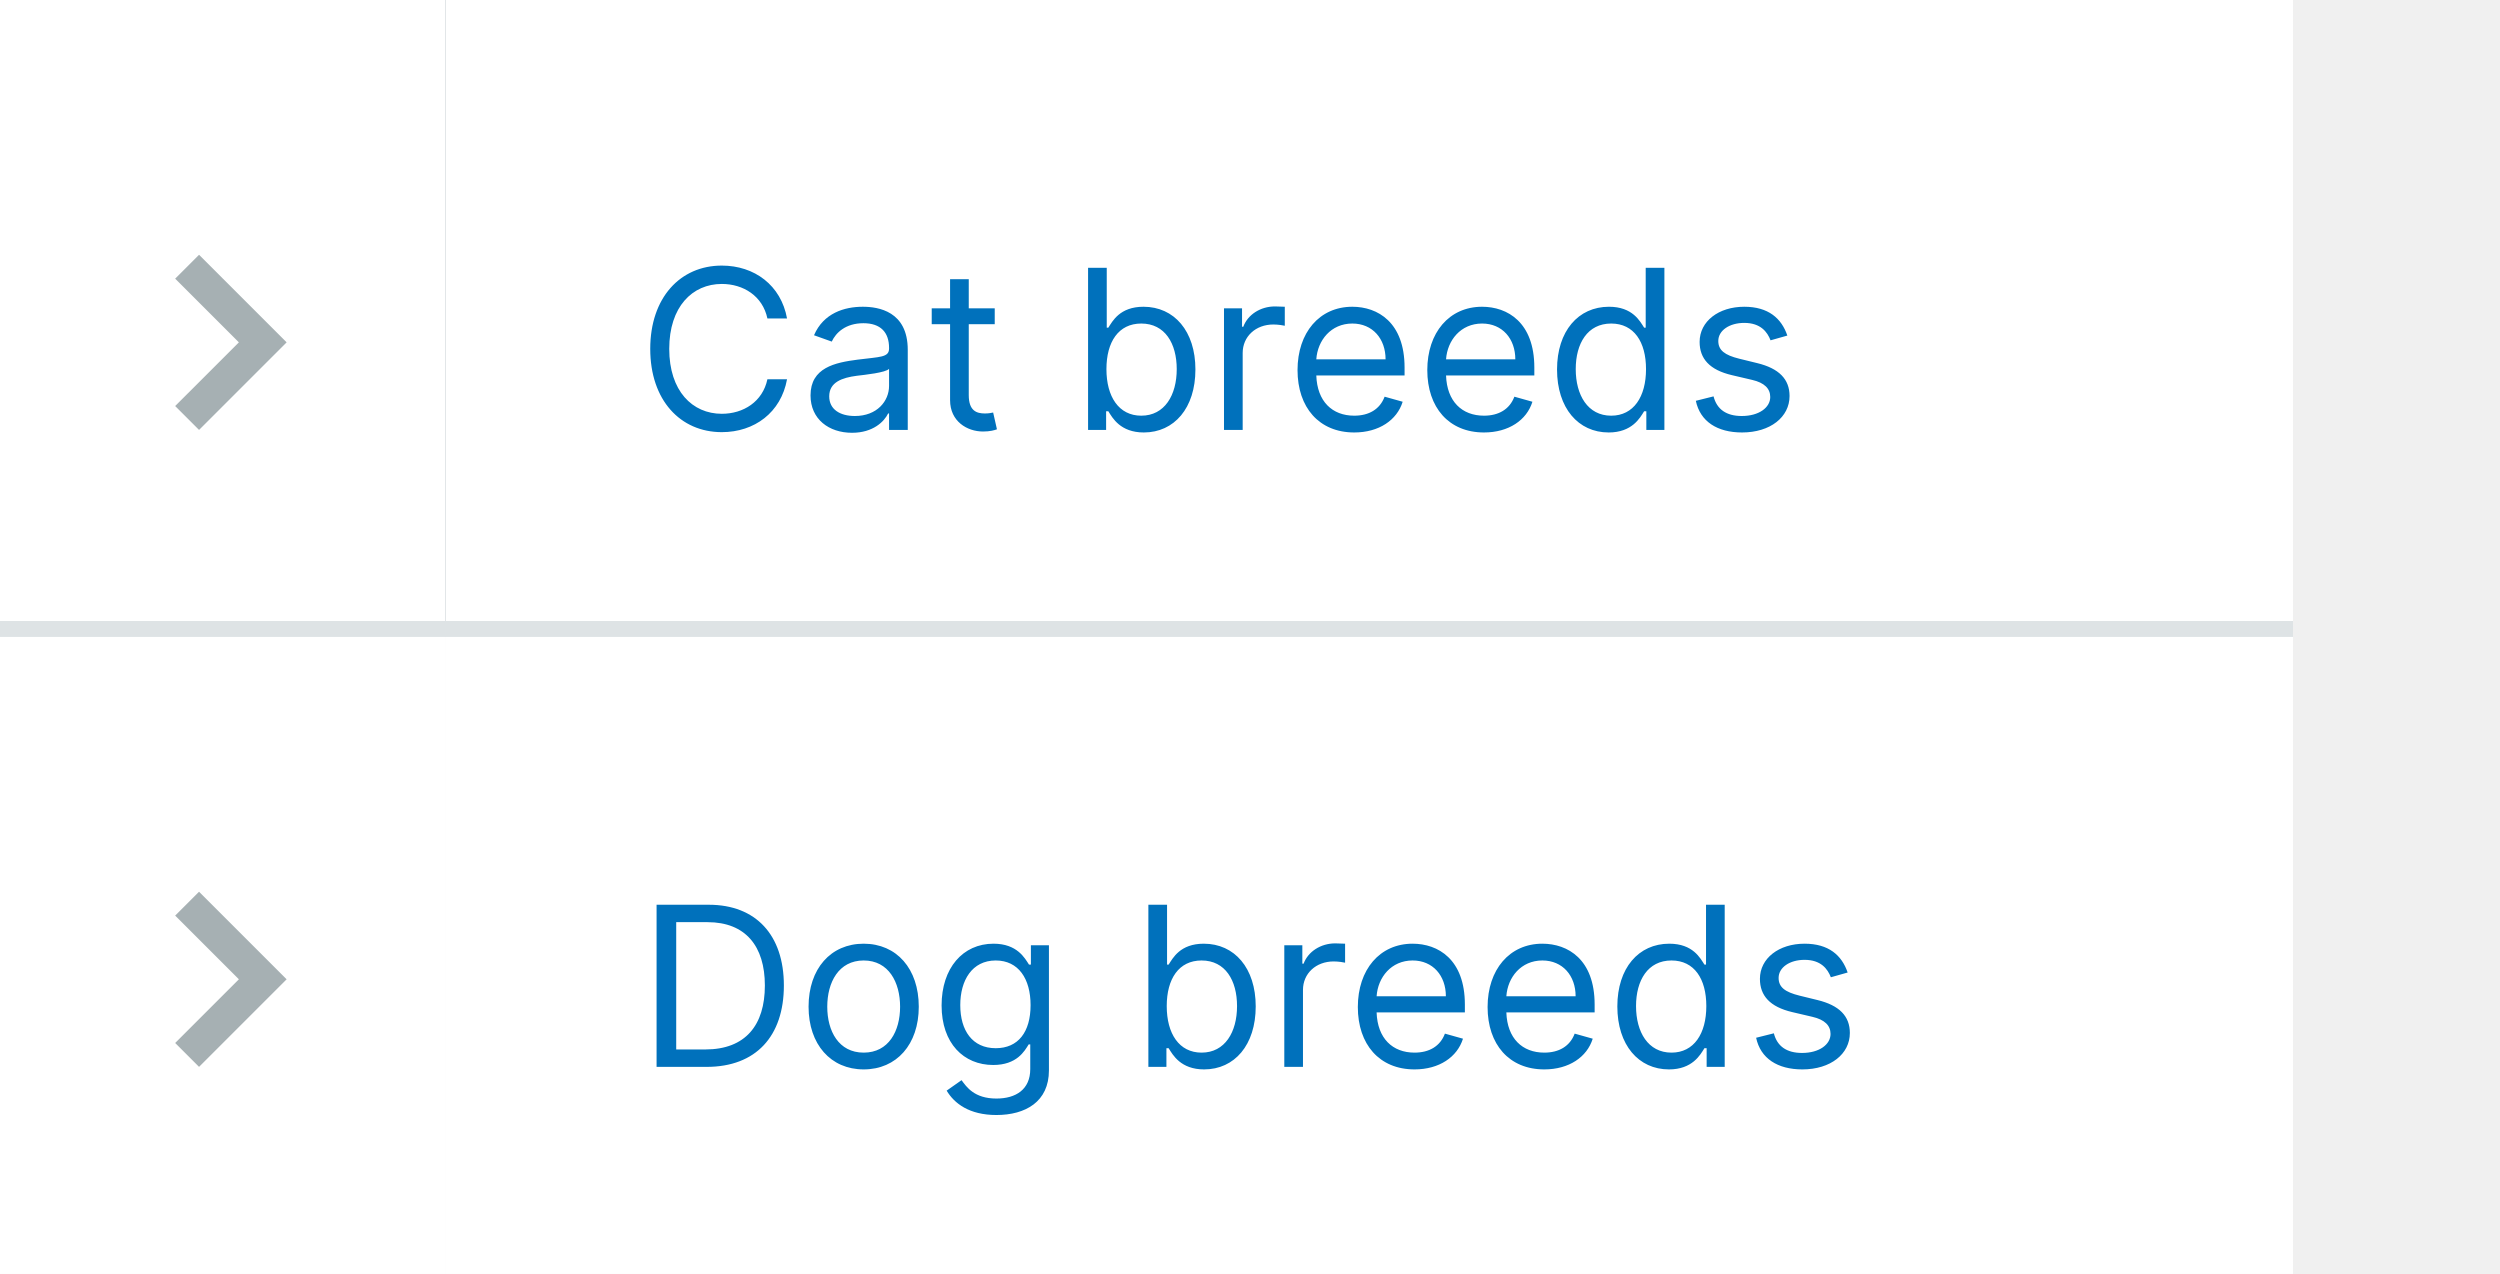
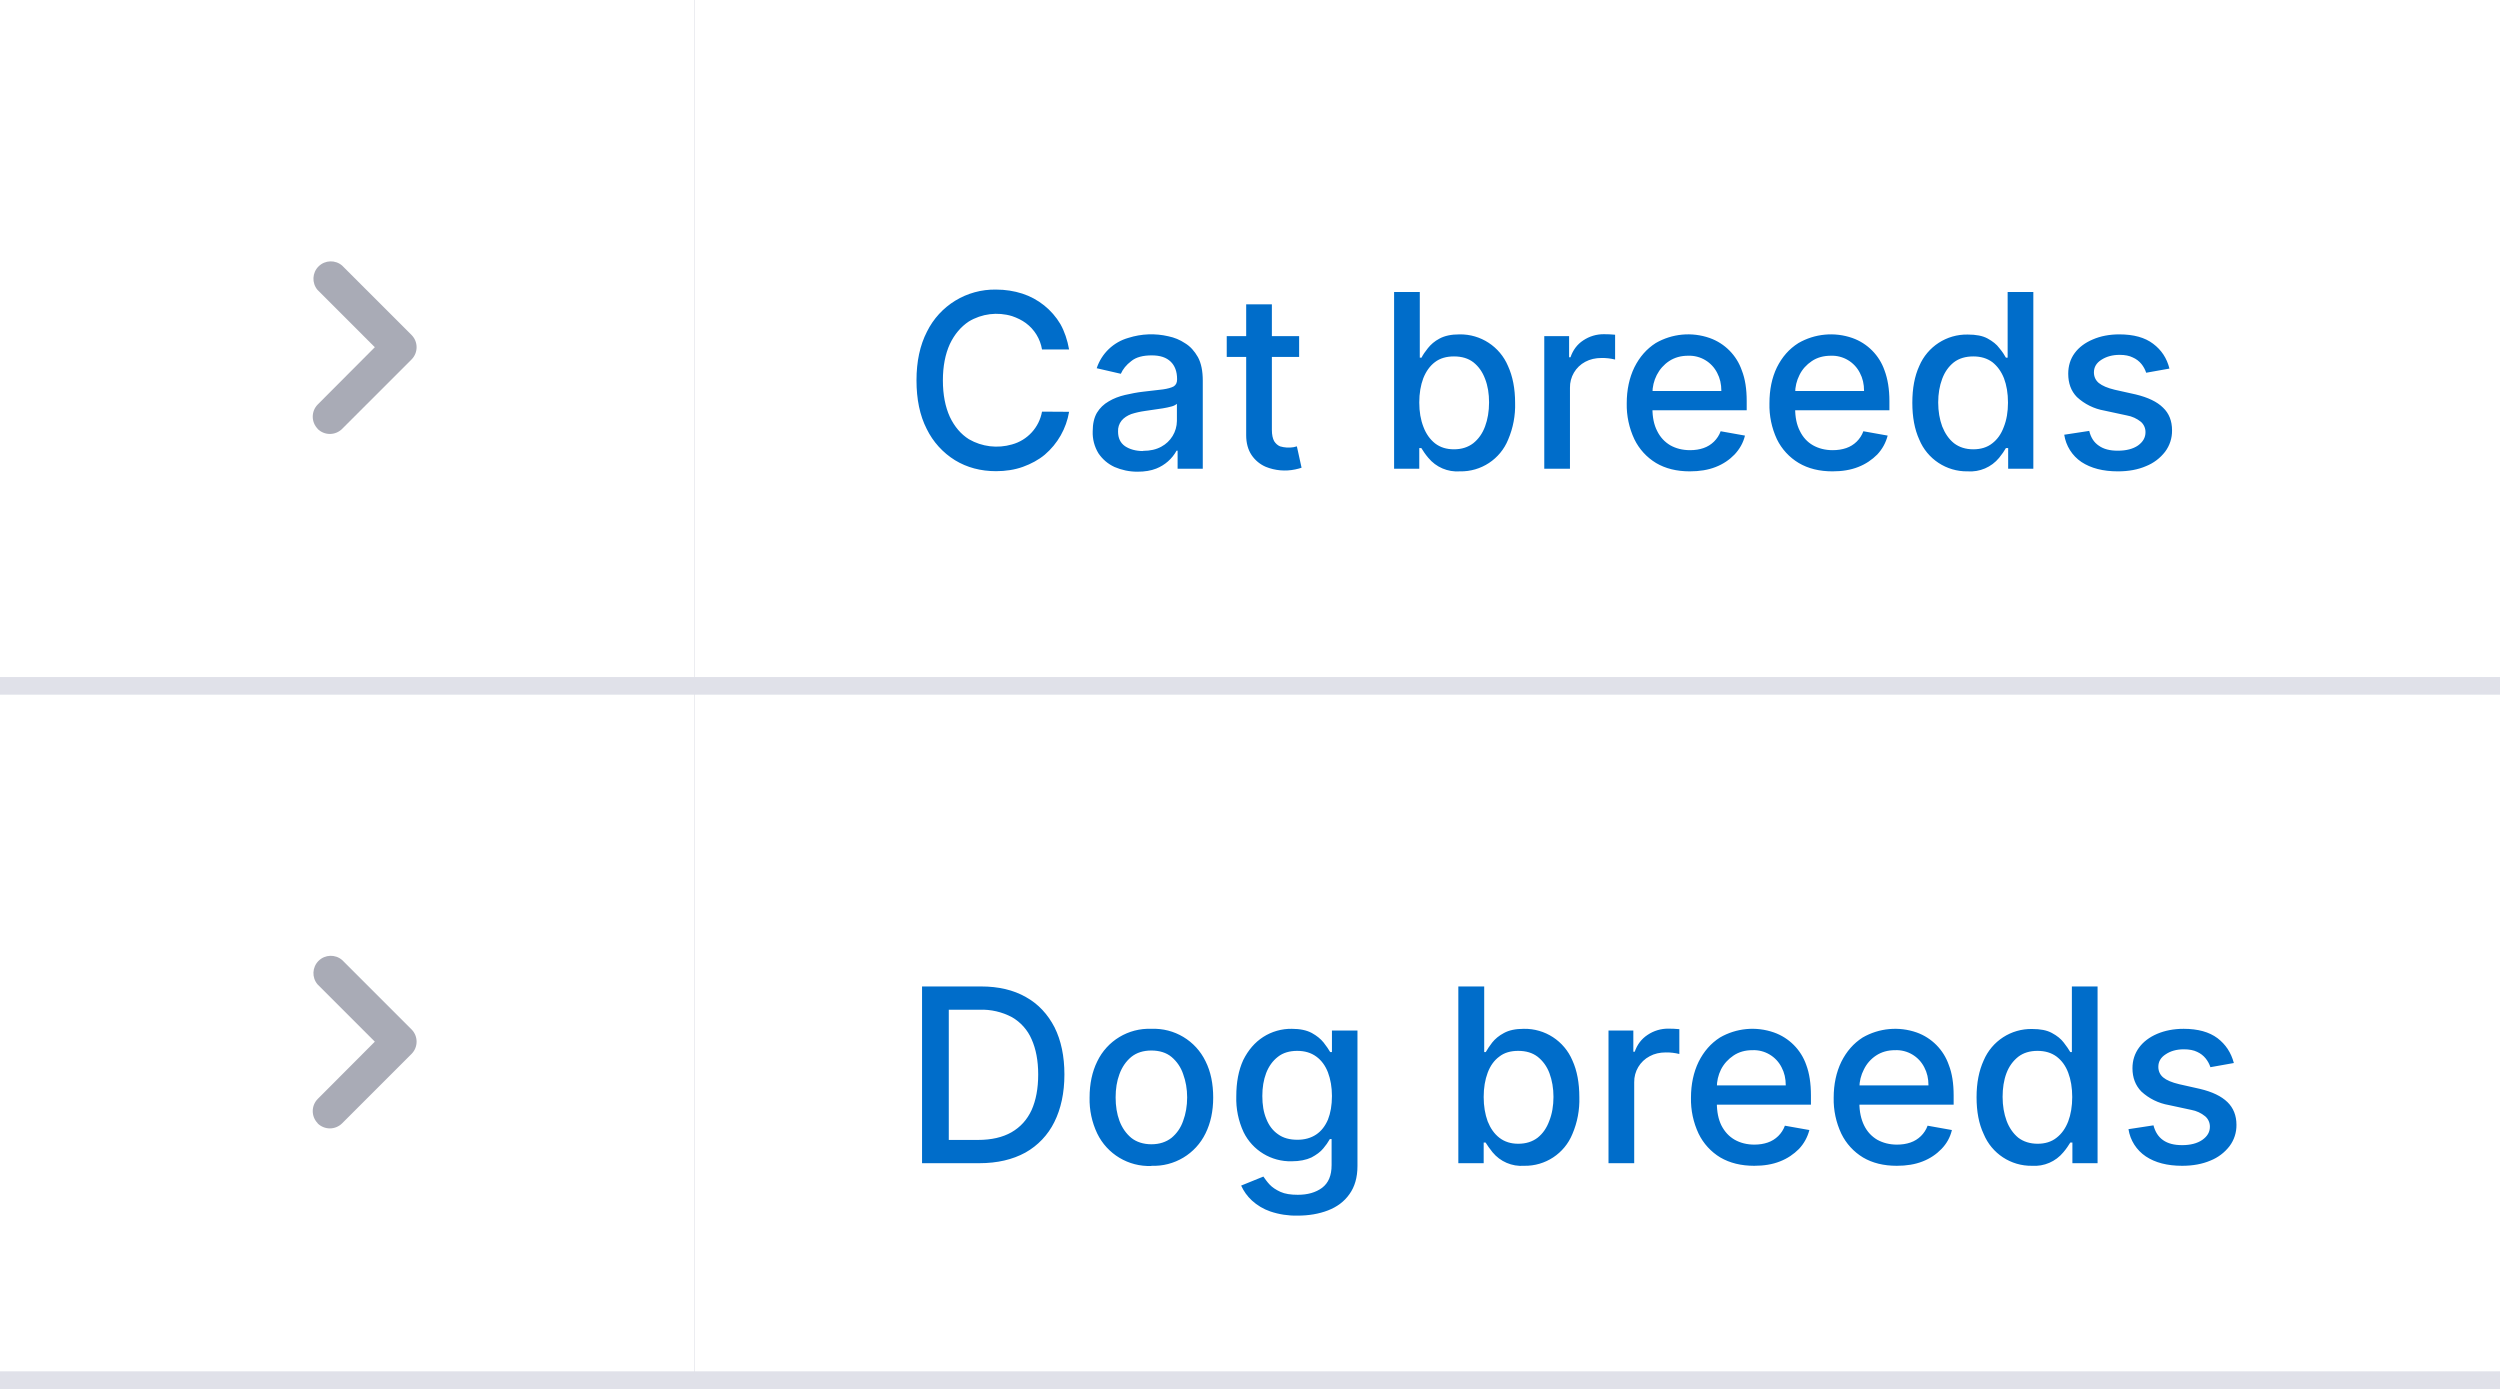
- <svg xmlns="http://www.w3.org/2000/svg" width="157" height="80" viewBox="0 0 157 80" fill="none">
-   <rect width="144" height="80" fill="#F6F7F8" />
-   <g filter="url(#filter0_i)">
-     <rect width="28" height="40" fill="white" />
-     <path fill-rule="evenodd" clip-rule="evenodd" d="M12.5 16L11 17.499L15.001 21.5L11 25.499L12.5 26.999L18 21.5L12.5 16Z" fill="#A6B0B3" />
+ <svg xmlns="http://www.w3.org/2000/svg" width="144" height="80" viewBox="0 0 144 80" fill="none">
+   <g filter="url(#a)">
+     <path fill="#fff" d="M0 0h40v40H0z" />
+     <path fill-rule="evenodd" clip-rule="evenodd" d="M18.3 24.7a1 1 0 0 1 0-1.4l3.29-3.3-3.3-3.3a1 1 0 0 1 1.42-1.4l4 4a1 1 0 0 1 0 1.4l-4 4a1 1 0 0 1-1.42 0Z" fill="#A9ABB6" />
  </g>
-   <g filter="url(#filter1_i)">
-     <rect width="116" height="40" transform="translate(28)" fill="white" />
-     <path d="M49.426 20C49.048 17.912 47.378 16.679 45.33 16.679C42.724 16.679 40.835 18.688 40.835 21.909C40.835 25.131 42.724 27.139 45.33 27.139C47.378 27.139 49.048 25.906 49.426 23.818H48.193C47.895 25.23 46.682 25.986 45.33 25.986C43.48 25.986 42.028 24.554 42.028 21.909C42.028 19.264 43.48 17.832 45.33 17.832C46.682 17.832 47.895 18.588 48.193 20H49.426ZM53.507 27.179C54.839 27.179 55.535 26.463 55.774 25.966H55.833V27H57.007V21.969C57.007 19.543 55.157 19.264 54.183 19.264C53.029 19.264 51.717 19.662 51.12 21.054L52.234 21.452C52.492 20.895 53.104 20.298 54.222 20.298C55.301 20.298 55.833 20.87 55.833 21.849V21.889C55.833 22.456 55.257 22.406 53.864 22.585C52.448 22.769 50.901 23.082 50.901 24.832C50.901 26.324 52.055 27.179 53.507 27.179ZM53.685 26.125C52.751 26.125 52.075 25.707 52.075 24.892C52.075 23.997 52.89 23.719 53.805 23.599C54.302 23.54 55.634 23.401 55.833 23.162V24.236C55.833 25.19 55.078 26.125 53.685 26.125ZM62.469 19.364H60.838V17.534H59.665V19.364H58.512V20.358H59.665V25.131C59.665 26.463 60.739 27.099 61.733 27.099C62.171 27.099 62.449 27.02 62.608 26.96L62.37 25.906C62.27 25.926 62.111 25.966 61.853 25.966C61.336 25.966 60.838 25.807 60.838 24.812V20.358H62.469V19.364ZM68.331 27H69.464V25.827H69.603C69.862 26.244 70.359 27.159 71.831 27.159C73.74 27.159 75.072 25.628 75.072 23.202C75.072 20.796 73.74 19.264 71.811 19.264C70.319 19.264 69.862 20.179 69.603 20.577H69.504V16.818H68.331V27ZM69.484 23.182C69.484 21.472 70.24 20.318 71.671 20.318C73.163 20.318 73.899 21.571 73.899 23.182C73.899 24.812 73.143 26.105 71.671 26.105C70.26 26.105 69.484 24.912 69.484 23.182ZM76.867 27H78.04V22.168C78.04 21.134 78.856 20.378 79.969 20.378C80.282 20.378 80.606 20.438 80.685 20.457V19.264C80.551 19.254 80.243 19.244 80.069 19.244C79.154 19.244 78.358 19.761 78.08 20.517H78V19.364H76.867V27ZM85.045 27.159C86.596 27.159 87.73 26.384 88.088 25.23L86.954 24.912C86.656 25.707 85.965 26.105 85.045 26.105C83.668 26.105 82.718 25.215 82.664 23.579H88.207V23.082C88.207 20.239 86.517 19.264 84.926 19.264C82.858 19.264 81.485 20.895 81.485 23.241C81.485 25.588 82.838 27.159 85.045 27.159ZM82.664 22.565C82.743 21.377 83.584 20.318 84.926 20.318C86.198 20.318 87.014 21.273 87.014 22.565H82.664ZM93.194 27.159C94.745 27.159 95.878 26.384 96.236 25.23L95.103 24.912C94.804 25.707 94.113 26.105 93.194 26.105C91.816 26.105 90.867 25.215 90.812 23.579H96.356V23.082C96.356 20.239 94.665 19.264 93.074 19.264C91.006 19.264 89.634 20.895 89.634 23.241C89.634 25.588 90.986 27.159 93.194 27.159ZM90.812 22.565C90.892 21.377 91.732 20.318 93.074 20.318C94.347 20.318 95.162 21.273 95.162 22.565H90.812ZM101.024 27.159C102.495 27.159 102.993 26.244 103.251 25.827H103.39V27H104.524V16.818H103.35V20.577H103.251C102.993 20.179 102.535 19.264 101.044 19.264C99.115 19.264 97.782 20.796 97.782 23.202C97.782 25.628 99.115 27.159 101.024 27.159ZM101.183 26.105C99.711 26.105 98.956 24.812 98.956 23.182C98.956 21.571 99.691 20.318 101.183 20.318C102.615 20.318 103.37 21.472 103.37 23.182C103.37 24.912 102.595 26.105 101.183 26.105ZM112.245 21.074C111.877 19.99 111.051 19.264 109.54 19.264C107.929 19.264 106.736 20.179 106.736 21.472C106.736 22.526 107.363 23.232 108.765 23.56L110.037 23.858C110.808 24.037 111.171 24.405 111.171 24.932C111.171 25.588 110.475 26.125 109.381 26.125C108.422 26.125 107.82 25.712 107.611 24.892L106.498 25.171C106.771 26.468 107.84 27.159 109.401 27.159C111.176 27.159 112.384 26.19 112.384 24.872C112.384 23.808 111.718 23.137 110.355 22.804L109.222 22.526C108.317 22.302 107.909 21.999 107.909 21.412C107.909 20.756 108.605 20.278 109.54 20.278C110.564 20.278 110.987 20.845 111.191 21.372L112.245 21.074Z" fill="#0071BC" />
+   <g filter="url(#b)">
+     <path fill="#fff" d="M40 0h104v40H40z" />
+     <path d="M61.58 20.13h-1.56a2.37 2.37 0 0 0-.93-1.52c-.23-.17-.5-.3-.79-.4a3.09 3.09 0 0 0-2.5.31c-.45.3-.82.73-1.09 1.3-.26.57-.4 1.27-.4 2.09 0 .83.14 1.53.4 2.1.27.57.64 1 1.1 1.29a3.18 3.18 0 0 0 2.48.3 2.4 2.4 0 0 0 1.73-1.89l1.56.01a4.15 4.15 0 0 1-1.4 2.47c-.36.3-.79.53-1.26.7-.47.17-1 .25-1.55.25-.88 0-1.67-.21-2.36-.63a4.38 4.38 0 0 1-1.63-1.8c-.4-.78-.59-1.72-.59-2.8 0-1.09.2-2.02.6-2.8a4.35 4.35 0 0 1 3.98-2.43c.54 0 1.04.08 1.51.23a3.99 3.99 0 0 1 2.2 1.76c.24.43.4.91.5 1.46Zm3.94 7.04c-.49 0-.92-.1-1.32-.27-.39-.18-.7-.45-.93-.79a2.27 2.27 0 0 1-.33-1.27c0-.43.08-.78.24-1.06.17-.28.4-.5.68-.66.28-.17.6-.29.94-.37.35-.08.7-.15 1.06-.19l1.12-.13c.28-.04.49-.1.62-.17.13-.08.2-.21.2-.4v-.03c0-.43-.13-.77-.37-1-.25-.24-.6-.36-1.09-.36-.5 0-.9.1-1.18.33-.29.22-.48.46-.6.73l-1.39-.32A2.69 2.69 0 0 1 65 19.46a4.33 4.33 0 0 1 2.3-.09c.34.07.66.2.96.4.3.18.54.45.74.8.19.35.28.8.28 1.36V27h-1.45v-1.04h-.06a2.3 2.3 0 0 1-1.17 1.03c-.3.12-.66.18-1.08.18Zm.32-1.2c.41 0 .76-.08 1.05-.24a1.7 1.7 0 0 0 .9-1.48v-.99a.78.78 0 0 1-.3.15 4.8 4.8 0 0 1-.51.11 60.57 60.57 0 0 1-1.02.15c-.29.04-.55.1-.8.18-.23.09-.42.21-.56.38a.93.93 0 0 0-.2.63c0 .37.13.65.4.84.27.18.62.28 1.04.28Zm8.99-6.6v1.19h-4.17v-1.2h4.17Zm-3.05-1.84h1.48v7.23c0 .29.05.5.13.65.09.14.2.24.34.3a1.74 1.74 0 0 0 .77.05l.2-.05.27 1.23c-.09.03-.21.07-.37.1a2.92 2.92 0 0 1-1.69-.15 1.88 1.88 0 0 1-.82-.68c-.2-.3-.31-.68-.31-1.14v-7.54ZM80.3 27V16.82h1.48v3.78h.1c.08-.16.2-.34.37-.55.16-.2.38-.4.67-.55.3-.16.67-.24 1.15-.24a2.98 2.98 0 0 1 2.79 1.82c.27.59.41 1.3.41 2.12a5 5 0 0 1-.4 2.12 2.93 2.93 0 0 1-2.78 1.83 2.15 2.15 0 0 1-1.82-.78c-.18-.21-.3-.4-.4-.56h-.12V27H80.3Zm1.45-3.82c0 .54.08 1 .24 1.41.15.4.38.72.67.95.3.23.66.34 1.09.34.44 0 .81-.12 1.11-.35.3-.24.53-.56.68-.97.15-.4.23-.87.23-1.38 0-.5-.07-.95-.23-1.36-.15-.4-.37-.71-.67-.95-.3-.23-.67-.34-1.12-.34-.43 0-.8.1-1.1.33-.29.22-.51.53-.67.93-.15.4-.23.86-.23 1.4Zm7.2 3.82v-7.64h1.43v1.22h.08c.14-.41.38-.74.73-.97a2.1 2.1 0 0 1 1.2-.36 6.38 6.38 0 0 1 .64.03v1.43a3.04 3.04 0 0 0-.78-.09c-.35 0-.66.07-.94.22a1.66 1.66 0 0 0-.88 1.5V27h-1.49Zm8.38.15c-.75 0-1.4-.16-1.94-.48a3.27 3.27 0 0 1-1.25-1.37 4.63 4.63 0 0 1-.44-2.07c0-.78.15-1.47.44-2.07.3-.6.7-1.06 1.23-1.4a3.74 3.74 0 0 1 3.11-.29 3.03 3.03 0 0 1 1.85 1.87c.19.48.28 1.07.28 1.76v.53h-6.07v-1.11h4.61c0-.4-.08-.74-.24-1.04a1.8 1.8 0 0 0-1.67-.99c-.42 0-.78.1-1.1.31-.3.2-.54.47-.71.8a2.3 2.3 0 0 0-.25 1.05v.87c0 .52.09.95.27 1.3.18.37.44.64.76.83.32.18.7.28 1.14.28.28 0 .54-.04.77-.12a1.6 1.6 0 0 0 .99-.97l1.4.25c-.1.42-.31.78-.6 1.09-.29.3-.65.55-1.09.72-.43.17-.93.25-1.49.25Zm8.22 0c-.75 0-1.4-.16-1.94-.48a3.26 3.26 0 0 1-1.26-1.37 4.62 4.62 0 0 1-.43-2.07c0-.78.14-1.47.43-2.07.3-.6.7-1.06 1.24-1.4a3.75 3.75 0 0 1 3.11-.29 3.03 3.03 0 0 1 1.85 1.87c.18.48.28 1.07.28 1.76v.53h-6.07v-1.11h4.61c0-.4-.08-.74-.24-1.04a1.8 1.8 0 0 0-1.67-.99c-.42 0-.79.1-1.1.31-.3.2-.55.47-.71.8a2.3 2.3 0 0 0-.25 1.05v.87c0 .52.09.95.27 1.3.18.37.43.64.76.83.32.18.7.28 1.13.28.29 0 .54-.04.78-.12a1.6 1.6 0 0 0 .99-.97l1.4.25c-.11.42-.31.78-.6 1.09-.3.3-.66.55-1.1.72-.43.17-.92.25-1.48.25Zm7.78 0a2.96 2.96 0 0 1-2.78-1.83c-.27-.59-.4-1.3-.4-2.12 0-.83.13-1.53.4-2.12a2.97 2.97 0 0 1 2.79-1.81c.48 0 .86.07 1.15.23.29.16.52.34.67.55.17.2.3.4.38.55h.1v-3.78h1.48V27h-1.45v-1.19h-.13c-.09.16-.22.35-.39.56a2.15 2.15 0 0 1-1.82.78Zm.33-1.27c.43 0 .8-.11 1.09-.34.3-.23.52-.54.67-.95.16-.4.24-.87.24-1.4 0-.54-.08-1-.23-1.4-.16-.4-.38-.7-.67-.93-.3-.22-.66-.33-1.1-.33-.44 0-.82.11-1.12.34-.3.24-.52.55-.67.95-.15.4-.23.86-.23 1.36 0 .51.08.97.23 1.38.16.4.38.73.68.97.3.23.67.35 1.11.35Zm11.3-4.65-1.34.24a1.6 1.6 0 0 0-.27-.5 1.33 1.33 0 0 0-.5-.38c-.2-.1-.45-.15-.76-.15-.42 0-.77.1-1.06.29-.28.18-.42.42-.42.72 0 .25.1.46.28.61.2.16.5.29.92.39l1.21.27c.7.17 1.23.42 1.57.76.35.33.52.77.52 1.31a2 2 0 0 1-.4 1.23 2.6 2.6 0 0 1-1.1.83c-.46.2-1 .3-1.62.3-.86 0-1.55-.18-2.1-.54a2.31 2.31 0 0 1-.99-1.57l1.44-.22c.09.38.27.66.55.85.28.2.64.29 1.09.29.49 0 .88-.1 1.17-.3.29-.21.43-.46.43-.76a.78.78 0 0 0-.26-.6 1.76 1.76 0 0 0-.81-.37l-1.3-.28a3.11 3.11 0 0 1-1.58-.78c-.34-.35-.5-.8-.5-1.34 0-.45.12-.85.37-1.19.25-.34.6-.6 1.05-.79.44-.19.95-.29 1.52-.29.83 0 1.48.18 1.95.54.48.36.79.83.94 1.43Z" fill="#006DCA" />
  </g>
-   <rect width="28" height="40" transform="translate(0 40)" fill="white" />
-   <path fill-rule="evenodd" clip-rule="evenodd" d="M12.5 56L11 57.499L15.001 61.5L11 65.499L12.5 66.999L18 61.5L12.5 56Z" fill="#A6B0B3" />
-   <rect width="116" height="40" transform="translate(28 40)" fill="white" />
-   <path d="M44.375 67C47.477 67 49.227 65.071 49.227 61.889C49.227 58.727 47.477 56.818 44.514 56.818H41.233V67H44.375ZM42.466 65.906V57.912H44.435C46.821 57.912 48.034 59.423 48.034 61.889C48.034 64.375 46.821 65.906 44.295 65.906H42.466ZM54.239 67.159C56.307 67.159 57.699 65.588 57.699 63.222C57.699 60.835 56.307 59.264 54.239 59.264C52.17 59.264 50.778 60.835 50.778 63.222C50.778 65.588 52.17 67.159 54.239 67.159ZM54.239 66.105C52.668 66.105 51.952 64.753 51.952 63.222C51.952 61.69 52.668 60.318 54.239 60.318C55.81 60.318 56.526 61.69 56.526 63.222C56.526 64.753 55.81 66.105 54.239 66.105ZM62.572 70.023C64.402 70.023 65.873 69.188 65.873 67.219V59.364H64.74V60.577H64.621C64.362 60.179 63.885 59.264 62.393 59.264C60.464 59.264 59.132 60.795 59.132 63.142C59.132 65.528 60.524 66.881 62.373 66.881C63.865 66.881 64.342 66.006 64.601 65.588H64.7V67.139C64.7 68.412 63.805 68.989 62.572 68.989C61.185 68.989 60.698 68.258 60.385 67.835L59.45 68.492C59.927 69.292 60.867 70.023 62.572 70.023ZM62.532 65.827C61.061 65.827 60.305 64.713 60.305 63.122C60.305 61.571 61.041 60.318 62.532 60.318C63.964 60.318 64.72 61.472 64.72 63.122C64.72 64.812 63.944 65.827 62.532 65.827ZM72.118 67H73.251V65.827H73.39C73.649 66.244 74.146 67.159 75.618 67.159C77.527 67.159 78.859 65.628 78.859 63.202C78.859 60.795 77.527 59.264 75.598 59.264C74.106 59.264 73.649 60.179 73.39 60.577H73.291V56.818H72.118V67ZM73.271 63.182C73.271 61.472 74.027 60.318 75.459 60.318C76.95 60.318 77.686 61.571 77.686 63.182C77.686 64.812 76.93 66.105 75.459 66.105C74.047 66.105 73.271 64.912 73.271 63.182ZM80.654 67H81.827V62.168C81.827 61.133 82.643 60.378 83.756 60.378C84.069 60.378 84.393 60.438 84.472 60.457V59.264C84.338 59.254 84.03 59.244 83.856 59.244C82.941 59.244 82.145 59.761 81.867 60.517H81.787V59.364H80.654V67ZM88.832 67.159C90.383 67.159 91.517 66.383 91.875 65.23L90.741 64.912C90.443 65.707 89.752 66.105 88.832 66.105C87.455 66.105 86.505 65.215 86.451 63.58H91.994V63.082C91.994 60.239 90.304 59.264 88.713 59.264C86.645 59.264 85.272 60.895 85.272 63.242C85.272 65.588 86.625 67.159 88.832 67.159ZM86.451 62.565C86.53 61.377 87.371 60.318 88.713 60.318C89.986 60.318 90.801 61.273 90.801 62.565H86.451ZM96.981 67.159C98.532 67.159 99.665 66.383 100.023 65.23L98.89 64.912C98.591 65.707 97.9 66.105 96.981 66.105C95.603 66.105 94.654 65.215 94.599 63.58H100.143V63.082C100.143 60.239 98.452 59.264 96.861 59.264C94.793 59.264 93.421 60.895 93.421 63.242C93.421 65.588 94.773 67.159 96.981 67.159ZM94.599 62.565C94.679 61.377 95.519 60.318 96.861 60.318C98.134 60.318 98.949 61.273 98.949 62.565H94.599ZM104.811 67.159C106.282 67.159 106.78 66.244 107.038 65.827H107.177V67H108.311V56.818H107.138V60.577H107.038C106.78 60.179 106.322 59.264 104.831 59.264C102.902 59.264 101.569 60.795 101.569 63.202C101.569 65.628 102.902 67.159 104.811 67.159ZM104.97 66.105C103.498 66.105 102.743 64.812 102.743 63.182C102.743 61.571 103.479 60.318 104.97 60.318C106.402 60.318 107.157 61.472 107.157 63.182C107.157 64.912 106.382 66.105 104.97 66.105ZM116.032 61.074C115.664 59.99 114.839 59.264 113.327 59.264C111.716 59.264 110.523 60.179 110.523 61.472C110.523 62.526 111.15 63.231 112.552 63.56L113.824 63.858C114.595 64.037 114.958 64.405 114.958 64.932C114.958 65.588 114.262 66.125 113.168 66.125C112.209 66.125 111.607 65.712 111.398 64.892L110.285 65.171C110.558 66.468 111.627 67.159 113.188 67.159C114.963 67.159 116.171 66.19 116.171 64.872C116.171 63.808 115.505 63.137 114.143 62.804L113.009 62.526C112.104 62.302 111.697 61.999 111.697 61.412C111.697 60.756 112.393 60.278 113.327 60.278C114.351 60.278 114.774 60.845 114.978 61.372L116.032 61.074Z" fill="#0071BC" />
+   <g filter="url(#c)">
+     <path fill="#fff" d="M0 40h40v40H0z" />
+     <path fill-rule="evenodd" clip-rule="evenodd" d="M18.3 64.7a1 1 0 0 1 0-1.4l3.29-3.3-3.3-3.3a1 1 0 0 1 1.42-1.4l4 4a1 1 0 0 1 0 1.4l-4 4a1 1 0 0 1-1.42 0Z" fill="#A9ABB6" />
+   </g>
+   <g filter="url(#d)">
+     <path fill="#fff" d="M40 40h104v40H40z" />
+     <path d="M56.41 67h-3.3V56.82h3.4c1 0 1.86.2 2.58.61.72.4 1.26.99 1.65 1.74.38.76.57 1.67.57 2.72 0 1.06-.2 1.98-.58 2.74a4.08 4.08 0 0 1-1.67 1.76c-.73.4-1.61.61-2.65.61Zm-1.76-1.34h1.68c.78 0 1.42-.15 1.93-.44.52-.3.9-.72 1.16-1.28.25-.56.38-1.24.38-2.05 0-.8-.13-1.47-.38-2.03a2.7 2.7 0 0 0-1.13-1.27 3.69 3.69 0 0 0-1.87-.43h-1.77v7.5Zm11.67 1.5a3.32 3.32 0 0 1-3.12-1.87 4.57 4.57 0 0 1-.44-2.07c0-.8.15-1.49.44-2.08a3.31 3.31 0 0 1 3.12-1.88 3.31 3.31 0 0 1 3.12 1.87c.3.6.44 1.3.44 2.09 0 .79-.15 1.47-.44 2.06a3.32 3.32 0 0 1-3.12 1.87Zm0-1.25c.47 0 .85-.13 1.16-.37.3-.25.53-.57.67-.98.15-.4.23-.86.23-1.35 0-.49-.08-.93-.23-1.34a2.19 2.19 0 0 0-.67-.99c-.3-.25-.7-.37-1.16-.37-.46 0-.85.12-1.16.37-.3.25-.53.58-.68.99-.15.4-.22.85-.22 1.34 0 .5.07.94.22 1.35.15.4.38.73.68.98.3.24.7.37 1.16.37Zm8.42 4.11a4.6 4.6 0 0 1-1.57-.24 3.03 3.03 0 0 1-1.06-.63 2.65 2.65 0 0 1-.62-.86l1.28-.52c.1.14.21.3.36.46.15.16.36.3.62.42s.6.17 1 .17c.57 0 1.03-.13 1.4-.4.37-.28.55-.71.55-1.31v-1.5h-.1a3.4 3.4 0 0 1-.38.54c-.16.2-.4.37-.68.52-.3.14-.68.22-1.14.22a3 3 0 0 1-2.77-1.68 4.56 4.56 0 0 1-.42-2.06c0-.81.13-1.5.4-2.09.29-.58.67-1.02 1.15-1.33a2.97 2.97 0 0 1 1.65-.47c.47 0 .85.08 1.15.24.29.16.51.34.68.55.16.2.29.4.38.55h.1v-1.24h1.47v7.8c0 .67-.16 1.2-.46 1.62-.3.43-.72.74-1.24.94-.52.2-1.1.3-1.75.3Zm-.01-4.37c.42 0 .78-.1 1.08-.3.3-.2.52-.49.68-.86.15-.38.23-.83.23-1.36 0-.51-.08-.96-.23-1.36-.15-.39-.38-.7-.67-.91-.3-.22-.66-.33-1.1-.33-.44 0-.82.11-1.11.34-.3.23-.53.55-.68.94-.15.4-.22.83-.22 1.32 0 .5.07.94.23 1.32.15.38.37.67.67.88.3.22.67.32 1.12.32ZM84 67V56.82h1.49v3.78h.09c.09-.16.21-.34.37-.55.16-.2.39-.4.68-.55.29-.16.67-.24 1.14-.24a2.98 2.98 0 0 1 2.8 1.82c.27.59.4 1.3.4 2.12a5 5 0 0 1-.4 2.12 2.94 2.94 0 0 1-2.78 1.83 2.15 2.15 0 0 1-1.82-.78c-.17-.21-.3-.4-.4-.56h-.11V67H84Zm1.46-3.82c0 .54.08 1 .23 1.41.16.4.38.72.68.95.3.23.66.34 1.08.34.45 0 .82-.12 1.12-.35.3-.24.52-.56.67-.97.16-.4.24-.87.24-1.38 0-.5-.08-.95-.23-1.36-.15-.4-.38-.71-.68-.95-.3-.23-.67-.34-1.12-.34-.43 0-.8.1-1.09.33-.3.22-.52.53-.67.93-.15.4-.23.86-.23 1.4ZM92.65 67v-7.64h1.43v1.22h.08c.14-.41.39-.74.74-.97a2.1 2.1 0 0 1 1.2-.36 6.38 6.38 0 0 1 .63.03v1.43a3.04 3.04 0 0 0-.78-.09c-.34 0-.66.07-.93.22a1.66 1.66 0 0 0-.89 1.5V67h-1.48Zm8.39.15c-.75 0-1.4-.16-1.95-.48a3.27 3.27 0 0 1-1.25-1.37 4.62 4.62 0 0 1-.44-2.07c0-.78.15-1.47.44-2.07.3-.6.7-1.06 1.23-1.4a3.74 3.74 0 0 1 3.11-.29 3.04 3.04 0 0 1 1.86 1.87c.18.48.27 1.07.27 1.76v.53h-6.07v-1.11h4.62c0-.4-.08-.74-.24-1.04a1.8 1.8 0 0 0-1.68-.99c-.41 0-.78.1-1.09.31-.3.2-.55.47-.72.8a2.3 2.3 0 0 0-.24 1.05v.87c0 .52.09.95.26 1.3.19.37.44.64.77.83.32.18.7.28 1.13.28.28 0 .54-.04.77-.12a1.6 1.6 0 0 0 .99-.97l1.41.25c-.11.42-.31.78-.6 1.09-.3.3-.66.55-1.1.72-.43.17-.92.25-1.48.25Zm8.21 0c-.75 0-1.4-.16-1.94-.48a3.27 3.27 0 0 1-1.25-1.37 4.62 4.62 0 0 1-.44-2.07c0-.78.15-1.47.44-2.07.3-.6.7-1.06 1.23-1.4a3.75 3.75 0 0 1 3.11-.29 3.04 3.04 0 0 1 1.85 1.87c.19.48.28 1.07.28 1.76v.53h-6.07v-1.11h4.62c0-.4-.08-.74-.24-1.04a1.8 1.8 0 0 0-1.68-.99c-.42 0-.78.1-1.1.31-.3.2-.54.47-.7.8a2.3 2.3 0 0 0-.26 1.05v.87c0 .52.1.95.27 1.3.18.37.44.64.76.83.33.18.7.28 1.14.28.28 0 .54-.04.77-.12a1.6 1.6 0 0 0 .99-.97l1.4.25c-.1.42-.3.78-.6 1.09-.29.3-.65.55-1.09.72-.43.17-.93.25-1.48.25Zm7.79 0a2.96 2.96 0 0 1-2.78-1.83c-.28-.59-.41-1.3-.41-2.12 0-.83.14-1.53.41-2.12a2.97 2.97 0 0 1 2.79-1.81c.47 0 .85.07 1.14.23.3.16.52.34.68.55.16.2.29.4.38.55h.09v-3.78h1.48V67h-1.45v-1.19h-.12c-.1.16-.22.35-.4.56a2.15 2.15 0 0 1-1.81.78Zm.33-1.27c.42 0 .79-.11 1.08-.34.3-.23.52-.54.68-.95.15-.4.23-.87.23-1.4 0-.54-.08-1-.23-1.4-.15-.4-.37-.7-.67-.93-.3-.22-.66-.33-1.1-.33-.44 0-.81.11-1.11.34-.3.24-.53.55-.68.95-.15.4-.22.86-.22 1.36 0 .51.08.97.23 1.38.15.4.38.73.67.97.3.23.68.35 1.12.35Zm11.3-4.65-1.35.24a1.6 1.6 0 0 0-.27-.5 1.33 1.33 0 0 0-.49-.38c-.2-.1-.46-.15-.77-.15-.42 0-.77.1-1.05.29-.28.18-.42.42-.42.72 0 .25.1.46.28.61.19.16.5.29.92.39l1.2.27c.71.17 1.23.42 1.58.76.34.33.52.77.52 1.31a2 2 0 0 1-.4 1.23 2.6 2.6 0 0 1-1.1.83c-.47.2-1.01.3-1.63.3-.85 0-1.55-.18-2.09-.54a2.31 2.31 0 0 1-1-1.57l1.44-.22c.1.38.28.66.55.85.28.2.65.29 1.1.29.48 0 .87-.1 1.16-.3.3-.21.44-.46.44-.76a.78.78 0 0 0-.27-.6 1.75 1.75 0 0 0-.8-.37l-1.3-.28a3.11 3.11 0 0 1-1.58-.78c-.34-.35-.51-.8-.51-1.34 0-.45.13-.85.38-1.19.25-.34.6-.6 1.04-.79.45-.19.95-.29 1.53-.29.82 0 1.47.18 1.95.54.47.36.78.83.94 1.43Z" fill="#006DCA" />
+   </g>
  <defs>
-     <filter id="filter0_i" x="0" y="0" width="28" height="40" filterUnits="userSpaceOnUse" color-interpolation-filters="sRGB">
+     <filter id="a" x="0" y="0" width="40" height="40" filterUnits="userSpaceOnUse" color-interpolation-filters="sRGB">
      <feFlood flood-opacity="0" result="BackgroundImageFix" />
-       <feBlend mode="normal" in="SourceGraphic" in2="BackgroundImageFix" result="shape" />
-       <feColorMatrix in="SourceAlpha" type="matrix" values="0 0 0 0 0 0 0 0 0 0 0 0 0 0 0 0 0 0 127 0" result="hardAlpha" />
+       <feBlend in="SourceGraphic" in2="BackgroundImageFix" result="shape" />
+       <feColorMatrix in="SourceAlpha" values="0 0 0 0 0 0 0 0 0 0 0 0 0 0 0 0 0 0 127 0" result="hardAlpha" />
      <feOffset dy="-1" />
      <feComposite in2="hardAlpha" operator="arithmetic" k2="-1" k3="1" />
-       <feColorMatrix type="matrix" values="0 0 0 0 0.871 0 0 0 0 0.89 0 0 0 0 0.898 0 0 0 1 0" />
-       <feBlend mode="normal" in2="shape" result="effect1_innerShadow" />
+       <feColorMatrix values="0 0 0 0 0.878 0 0 0 0 0.882 0 0 0 0 0.914 0 0 0 1 0" />
+       <feBlend in2="shape" result="effect1_innerShadow_760_53743" />
    </filter>
-     <filter id="filter1_i" x="28" y="0" width="129" height="40" filterUnits="userSpaceOnUse" color-interpolation-filters="sRGB">
+     <filter id="b" x="40" y="0" width="104" height="40" filterUnits="userSpaceOnUse" color-interpolation-filters="sRGB">
      <feFlood flood-opacity="0" result="BackgroundImageFix" />
-       <feBlend mode="normal" in="SourceGraphic" in2="BackgroundImageFix" result="shape" />
-       <feColorMatrix in="SourceAlpha" type="matrix" values="0 0 0 0 0 0 0 0 0 0 0 0 0 0 0 0 0 0 127 0" result="hardAlpha" />
+       <feBlend in="SourceGraphic" in2="BackgroundImageFix" result="shape" />
+       <feColorMatrix in="SourceAlpha" values="0 0 0 0 0 0 0 0 0 0 0 0 0 0 0 0 0 0 127 0" result="hardAlpha" />
      <feOffset dy="-1" />
      <feComposite in2="hardAlpha" operator="arithmetic" k2="-1" k3="1" />
-       <feColorMatrix type="matrix" values="0 0 0 0 0.871 0 0 0 0 0.89 0 0 0 0 0.898 0 0 0 1 0" />
-       <feBlend mode="normal" in2="shape" result="effect1_innerShadow" />
+       <feColorMatrix values="0 0 0 0 0.878 0 0 0 0 0.882 0 0 0 0 0.914 0 0 0 1 0" />
+       <feBlend in2="shape" result="effect1_innerShadow_760_53743" />
+     </filter>
+     <filter id="c" x="0" y="40" width="40" height="40" filterUnits="userSpaceOnUse" color-interpolation-filters="sRGB">
+       <feFlood flood-opacity="0" result="BackgroundImageFix" />
+       <feBlend in="SourceGraphic" in2="BackgroundImageFix" result="shape" />
+       <feColorMatrix in="SourceAlpha" values="0 0 0 0 0 0 0 0 0 0 0 0 0 0 0 0 0 0 127 0" result="hardAlpha" />
+       <feOffset dy="-1" />
+       <feComposite in2="hardAlpha" operator="arithmetic" k2="-1" k3="1" />
+       <feColorMatrix values="0 0 0 0 0.878 0 0 0 0 0.882 0 0 0 0 0.914 0 0 0 1 0" />
+       <feBlend in2="shape" result="effect1_innerShadow_760_53743" />
+     </filter>
+     <filter id="d" x="40" y="40" width="104" height="40" filterUnits="userSpaceOnUse" color-interpolation-filters="sRGB">
+       <feFlood flood-opacity="0" result="BackgroundImageFix" />
+       <feBlend in="SourceGraphic" in2="BackgroundImageFix" result="shape" />
+       <feColorMatrix in="SourceAlpha" values="0 0 0 0 0 0 0 0 0 0 0 0 0 0 0 0 0 0 127 0" result="hardAlpha" />
+       <feOffset dy="-1" />
+       <feComposite in2="hardAlpha" operator="arithmetic" k2="-1" k3="1" />
+       <feColorMatrix values="0 0 0 0 0.878 0 0 0 0 0.882 0 0 0 0 0.914 0 0 0 1 0" />
+       <feBlend in2="shape" result="effect1_innerShadow_760_53743" />
    </filter>
  </defs>
</svg>
